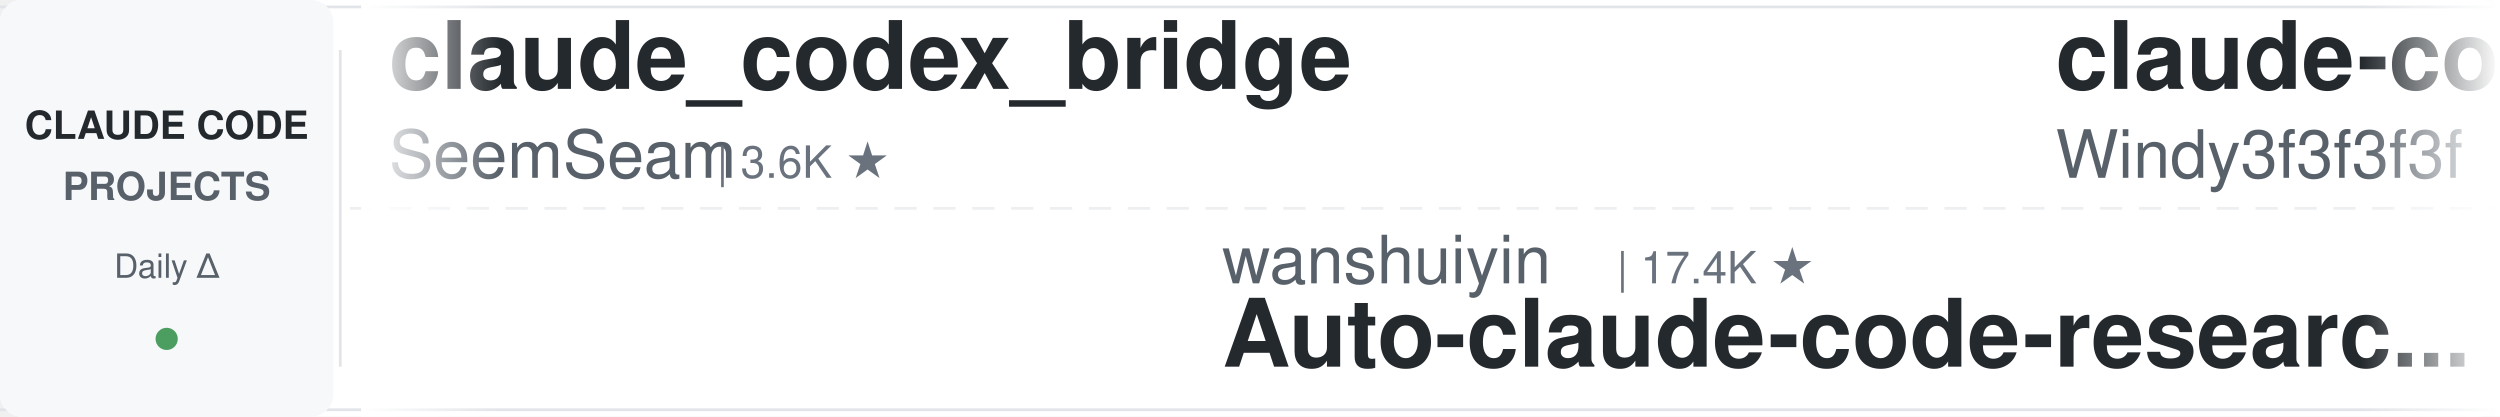
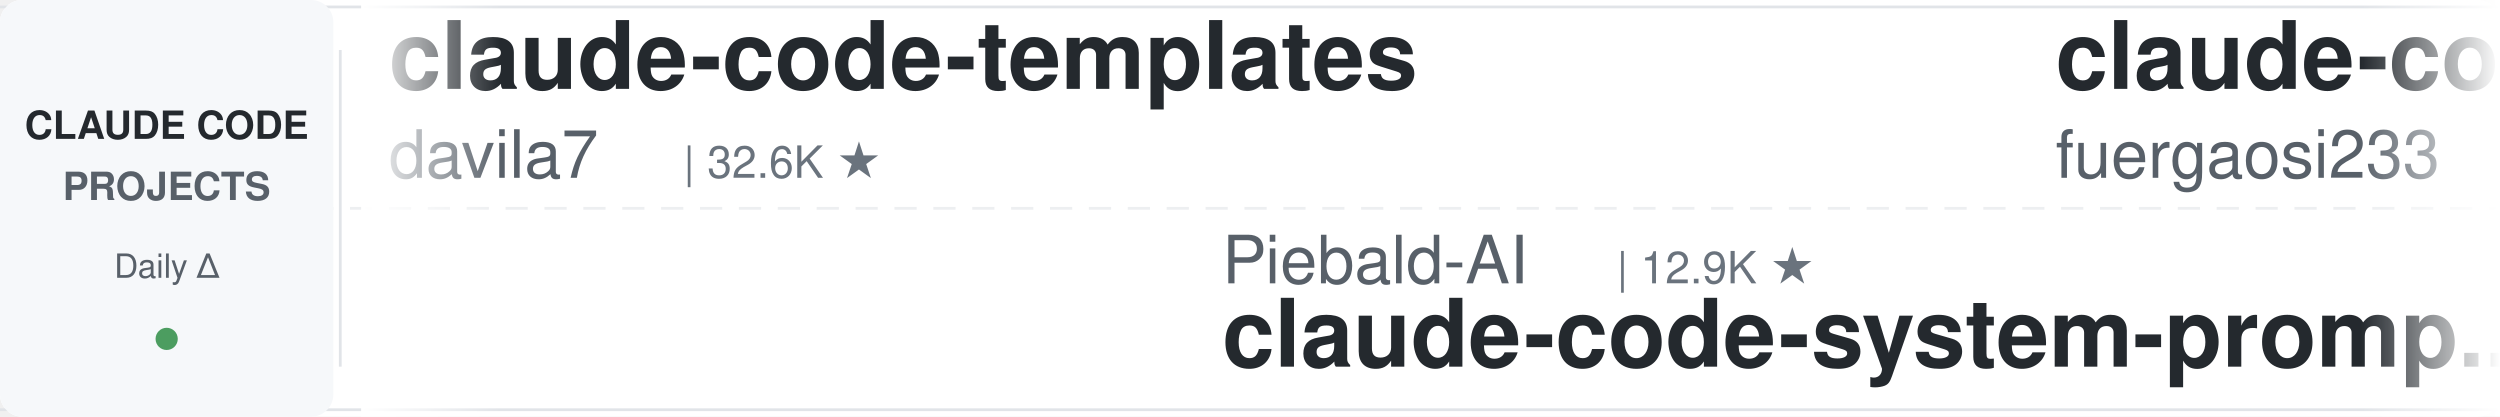
<svg xmlns="http://www.w3.org/2000/svg" width="900" height="150">
  <defs>
    <linearGradient id="leftFade" x1="0%" y1="0%" x2="100%" y2="0%">
      <stop offset="0%" style="stop-color:#ffffff;stop-opacity:1" />
      <stop offset="100%" style="stop-color:#ffffff;stop-opacity:0" />
    </linearGradient>
    <linearGradient id="rightFade" x1="0%" y1="0%" x2="100%" y2="0%">
      <stop offset="0%" style="stop-color:#ffffff;stop-opacity:0" />
      <stop offset="100%" style="stop-color:#ffffff;stop-opacity:1" />
    </linearGradient>
  </defs>
  <rect width="900" height="150" fill="#ffffff" rx="8" />
  <rect x="0" y="2" width="900" height="1" fill="#e1e4e8" />
  <rect x="0" y="147" width="900" height="1" fill="#e1e4e8" />
  <line x1="0" y1="75" x2="900" y2="75" stroke="#e1e4e8" stroke-width="1" stroke-dasharray="8 6" opacity="0.6" />
  <rect x="0" y="0" width="120" height="150" fill="#f6f8fa" rx="8" />
  <text x="60" y="50" font-family="-apple-system, BlinkMacSystemFont, 'Segoe UI', Helvetica, Arial, sans-serif" font-size="14" font-weight="600" fill="#24292e" text-anchor="middle">CLAUDE CODE</text>
  <text x="60" y="72" font-family="-apple-system, BlinkMacSystemFont, 'Segoe UI', Helvetica, Arial, sans-serif" font-size="14" font-weight="600" fill="#586069" text-anchor="middle">PROJECTS</text>
  <text x="60" y="100" font-family="-apple-system, BlinkMacSystemFont, 'Segoe UI', Helvetica, Arial, sans-serif" font-size="12" font-weight="500" fill="#586069" text-anchor="middle">Daily Δ</text>
  <circle cx="60" cy="122" r="4" fill="#22863a" opacity="0.8" />
  <rect x="122" y="18" width="1" height="114" fill="#e1e4e8" />
  <clipPath id="tickerClip">
    <rect x="130" y="0" width="770" height="150" />
  </clipPath>
  <g clip-path="url(#tickerClip)">
    <g id="tickerItems">
      <animateTransform attributeName="transform" attributeType="XML" type="translate" from="0 0" to="-3000 0" dur="54s" repeatCount="indefinite" />
      <g transform="translate(0, 0)">
-         <text x="140" y="32" font-family="-apple-system, BlinkMacSystemFont, 'Segoe UI', Helvetica, Arial, sans-serif" font-size="34" font-weight="600" fill="#24292e">claude_codex_bridge</text>
-         <text x="140" y="64" font-family="-apple-system, BlinkMacSystemFont, 'Segoe UI', Helvetica, Arial, sans-serif" font-size="24" font-weight="400" fill="#586069">SeemSeam</text>
-         <text x="258" y="64" font-family="-apple-system, BlinkMacSystemFont, 'Segoe UI', Helvetica, Arial, sans-serif" font-size="16" font-weight="500" fill="#6a737d">| 3.6K ★</text>
+         <text x="140" y="32" font-family="-apple-system, BlinkMacSystemFont, 'Segoe UI', Helvetica, Arial, sans-serif" font-size="34" font-weight="600" fill="#24292e">claude-code-templates</text>
+         <text x="140" y="64" font-family="-apple-system, BlinkMacSystemFont, 'Segoe UI', Helvetica, Arial, sans-serif" font-size="24" font-weight="400" fill="#586069">davila7</text>
+         <text x="246" y="64" font-family="-apple-system, BlinkMacSystemFont, 'Segoe UI', Helvetica, Arial, sans-serif" font-size="16" font-weight="500" fill="#6a737d">| 32.6K ★</text>
      </g>
      <g transform="translate(300, 0)">
-         <text x="140" y="102" font-family="-apple-system, BlinkMacSystemFont, 'Segoe UI', Helvetica, Arial, sans-serif" font-size="24" font-weight="400" fill="#586069">wanshuiyin</text>
-         <text x="282" y="102" font-family="-apple-system, BlinkMacSystemFont, 'Segoe UI', Helvetica, Arial, sans-serif" font-size="16" font-weight="500" fill="#6a737d">| 17.4K ★</text>
-         <text x="140" y="132" font-family="-apple-system, BlinkMacSystemFont, 'Segoe UI', Helvetica, Arial, sans-serif" font-size="34" font-weight="600" fill="#24292e">Auto-claude-code-researc...</text>
+         <text x="140" y="102" font-family="-apple-system, BlinkMacSystemFont, 'Segoe UI', Helvetica, Arial, sans-serif" font-size="24" font-weight="400" fill="#586069">Piebald-AI</text>
+         <text x="282" y="102" font-family="-apple-system, BlinkMacSystemFont, 'Segoe UI', Helvetica, Arial, sans-serif" font-size="16" font-weight="500" fill="#6a737d">| 12.9K ★</text>
+         <text x="140" y="132" font-family="-apple-system, BlinkMacSystemFont, 'Segoe UI', Helvetica, Arial, sans-serif" font-size="34" font-weight="600" fill="#24292e">claude-code-system-promp...</text>
      </g>
      <g transform="translate(600, 0)">
-         <text x="140" y="32" font-family="-apple-system, BlinkMacSystemFont, 'Segoe UI', Helvetica, Arial, sans-serif" font-size="34" font-weight="600" fill="#24292e">claude-code-from-scratch</text>
-         <text x="140" y="64" font-family="-apple-system, BlinkMacSystemFont, 'Segoe UI', Helvetica, Arial, sans-serif" font-size="24" font-weight="400" fill="#586069">Windy3f3f3f3f</text>
-         <text x="318" y="64" font-family="-apple-system, BlinkMacSystemFont, 'Segoe UI', Helvetica, Arial, sans-serif" font-size="16" font-weight="500" fill="#6a737d">| 2.8K ★</text>
+         <text x="140" y="32" font-family="-apple-system, BlinkMacSystemFont, 'Segoe UI', Helvetica, Arial, sans-serif" font-size="34" font-weight="600" fill="#24292e">claude-code-proxy</text>
+         <text x="140" y="64" font-family="-apple-system, BlinkMacSystemFont, 'Segoe UI', Helvetica, Arial, sans-serif" font-size="24" font-weight="400" fill="#586069">fuergaosi233</text>
+         <text x="306" y="64" font-family="-apple-system, BlinkMacSystemFont, 'Segoe UI', Helvetica, Arial, sans-serif" font-size="16" font-weight="500" fill="#6a737d">| 2.8K ★</text>
      </g>
      <g transform="translate(900, 0)">
-         <text x="140" y="102" font-family="-apple-system, BlinkMacSystemFont, 'Segoe UI', Helvetica, Arial, sans-serif" font-size="24" font-weight="400" fill="#586069">Donchitos</text>
-         <text x="270" y="102" font-family="-apple-system, BlinkMacSystemFont, 'Segoe UI', Helvetica, Arial, sans-serif" font-size="16" font-weight="500" fill="#6a737d">| 26.3K ★</text>
-         <text x="140" y="132" font-family="-apple-system, BlinkMacSystemFont, 'Segoe UI', Helvetica, Arial, sans-serif" font-size="34" font-weight="600" fill="#24292e">Claude-Code-Game-Studios</text>
+         <text x="140" y="102" font-family="-apple-system, BlinkMacSystemFont, 'Segoe UI', Helvetica, Arial, sans-serif" font-size="24" font-weight="400" fill="#586069">overwirehq</text>
+         <text x="282" y="102" font-family="-apple-system, BlinkMacSystemFont, 'Segoe UI', Helvetica, Arial, sans-serif" font-size="16" font-weight="500" fill="#6a737d">| 2.8K ★</text>
+         <text x="140" y="132" font-family="-apple-system, BlinkMacSystemFont, 'Segoe UI', Helvetica, Arial, sans-serif" font-size="34" font-weight="600" fill="#24292e">claude-code-telegram</text>
      </g>
      <g transform="translate(1200, 0)">
-         <text x="140" y="32" font-family="-apple-system, BlinkMacSystemFont, 'Segoe UI', Helvetica, Arial, sans-serif" font-size="34" font-weight="600" fill="#24292e">claude-code-my-workflow</text>
-         <text x="140" y="64" font-family="-apple-system, BlinkMacSystemFont, 'Segoe UI', Helvetica, Arial, sans-serif" font-size="24" font-weight="400" fill="#586069">pedrohcgs</text>
-         <text x="270" y="64" font-family="-apple-system, BlinkMacSystemFont, 'Segoe UI', Helvetica, Arial, sans-serif" font-size="16" font-weight="500" fill="#6a737d">| 1.7K ★</text>
+         <text x="140" y="32" font-family="-apple-system, BlinkMacSystemFont, 'Segoe UI', Helvetica, Arial, sans-serif" font-size="34" font-weight="600" fill="#24292e">oh-my-claudecode</text>
+         <text x="140" y="64" font-family="-apple-system, BlinkMacSystemFont, 'Segoe UI', Helvetica, Arial, sans-serif" font-size="24" font-weight="400" fill="#586069">Yeachan-Heo</text>
+         <text x="294" y="64" font-family="-apple-system, BlinkMacSystemFont, 'Segoe UI', Helvetica, Arial, sans-serif" font-size="16" font-weight="500" fill="#6a737d">| 39.9K ★</text>
      </g>
      <g transform="translate(1500, 0)">
-         <text x="140" y="102" font-family="-apple-system, BlinkMacSystemFont, 'Segoe UI', Helvetica, Arial, sans-serif" font-size="24" font-weight="400" fill="#586069">VILA-Lab</text>
-         <text x="258" y="102" font-family="-apple-system, BlinkMacSystemFont, 'Segoe UI', Helvetica, Arial, sans-serif" font-size="16" font-weight="500" fill="#6a737d">| 2.2K ★</text>
-         <text x="140" y="132" font-family="-apple-system, BlinkMacSystemFont, 'Segoe UI', Helvetica, Arial, sans-serif" font-size="34" font-weight="600" fill="#24292e">Dive-into-Claude-Code</text>
+         <text x="140" y="102" font-family="-apple-system, BlinkMacSystemFont, 'Segoe UI', Helvetica, Arial, sans-serif" font-size="24" font-weight="400" fill="#586069">techjarves</text>
+         <text x="282" y="102" font-family="-apple-system, BlinkMacSystemFont, 'Segoe UI', Helvetica, Arial, sans-serif" font-size="16" font-weight="500" fill="#6a737d">| 1.6K ★</text>
+         <text x="140" y="132" font-family="-apple-system, BlinkMacSystemFont, 'Segoe UI', Helvetica, Arial, sans-serif" font-size="34" font-weight="600" fill="#24292e">ClaudeCode-Portable</text>
      </g>
      <g transform="translate(1800, 0)">
-         <text x="140" y="32" font-family="-apple-system, BlinkMacSystemFont, 'Segoe UI', Helvetica, Arial, sans-serif" font-size="34" font-weight="600" fill="#24292e">claude-code-source</text>
-         <text x="140" y="64" font-family="-apple-system, BlinkMacSystemFont, 'Segoe UI', Helvetica, Arial, sans-serif" font-size="24" font-weight="400" fill="#586069">JrCx7scC</text>
-         <text x="258" y="64" font-family="-apple-system, BlinkMacSystemFont, 'Segoe UI', Helvetica, Arial, sans-serif" font-size="16" font-weight="500" fill="#6a737d">| 376 ★</text>
+         <text x="140" y="32" font-family="-apple-system, BlinkMacSystemFont, 'Segoe UI', Helvetica, Arial, sans-serif" font-size="34" font-weight="600" fill="#24292e">edmunds-claude-code</text>
+         <text x="140" y="64" font-family="-apple-system, BlinkMacSystemFont, 'Segoe UI', Helvetica, Arial, sans-serif" font-size="24" font-weight="400" fill="#586069">edmund-io</text>
+         <text x="270" y="64" font-family="-apple-system, BlinkMacSystemFont, 'Segoe UI', Helvetica, Arial, sans-serif" font-size="16" font-weight="500" fill="#6a737d">| 1.5K ★</text>
      </g>
      <g transform="translate(2100, 0)">
-         <text x="140" y="102" font-family="-apple-system, BlinkMacSystemFont, 'Segoe UI', Helvetica, Arial, sans-serif" font-size="24" font-weight="400" fill="#586069">LING71671</text>
-         <text x="270" y="102" font-family="-apple-system, BlinkMacSystemFont, 'Segoe UI', Helvetica, Arial, sans-serif" font-size="16" font-weight="500" fill="#6a737d">| 965 ★</text>
-         <text x="140" y="132" font-family="-apple-system, BlinkMacSystemFont, 'Segoe UI', Helvetica, Arial, sans-serif" font-size="34" font-weight="600" fill="#24292e">Open-ClaudeCode</text>
+         <text x="140" y="102" font-family="-apple-system, BlinkMacSystemFont, 'Segoe UI', Helvetica, Arial, sans-serif" font-size="24" font-weight="400" fill="#586069">zebbern</text>
+         <text x="246" y="102" font-family="-apple-system, BlinkMacSystemFont, 'Segoe UI', Helvetica, Arial, sans-serif" font-size="16" font-weight="500" fill="#6a737d">| 4.7K ★</text>
+         <text x="140" y="132" font-family="-apple-system, BlinkMacSystemFont, 'Segoe UI', Helvetica, Arial, sans-serif" font-size="34" font-weight="600" fill="#24292e">claude-code-guide</text>
      </g>
      <g transform="translate(2400, 0)">
-         <text x="140" y="32" font-family="-apple-system, BlinkMacSystemFont, 'Segoe UI', Helvetica, Arial, sans-serif" font-size="34" font-weight="600" fill="#24292e">claude-coder</text>
-         <text x="140" y="64" font-family="-apple-system, BlinkMacSystemFont, 'Segoe UI', Helvetica, Arial, sans-serif" font-size="24" font-weight="400" fill="#586069">kodu-ai</text>
-         <text x="246" y="64" font-family="-apple-system, BlinkMacSystemFont, 'Segoe UI', Helvetica, Arial, sans-serif" font-size="16" font-weight="500" fill="#6a737d">| 5.2K ★</text>
+         <text x="140" y="32" font-family="-apple-system, BlinkMacSystemFont, 'Segoe UI', Helvetica, Arial, sans-serif" font-size="34" font-weight="600" fill="#24292e">pi-vs-claude-code</text>
+         <text x="140" y="64" font-family="-apple-system, BlinkMacSystemFont, 'Segoe UI', Helvetica, Arial, sans-serif" font-size="24" font-weight="400" fill="#586069">disler</text>
+         <text x="234" y="64" font-family="-apple-system, BlinkMacSystemFont, 'Segoe UI', Helvetica, Arial, sans-serif" font-size="16" font-weight="500" fill="#6a737d">| 1.7K ★</text>
      </g>
      <g transform="translate(2700, 0)">
-         <text x="140" y="102" font-family="-apple-system, BlinkMacSystemFont, 'Segoe UI', Helvetica, Arial, sans-serif" font-size="24" font-weight="400" fill="#586069">liuup</text>
-         <text x="222" y="102" font-family="-apple-system, BlinkMacSystemFont, 'Segoe UI', Helvetica, Arial, sans-serif" font-size="16" font-weight="500" fill="#6a737d">| 4.0K ★</text>
-         <text x="140" y="132" font-family="-apple-system, BlinkMacSystemFont, 'Segoe UI', Helvetica, Arial, sans-serif" font-size="34" font-weight="600" fill="#24292e">claude-code-analysis</text>
+         <text x="140" y="102" font-family="-apple-system, BlinkMacSystemFont, 'Segoe UI', Helvetica, Arial, sans-serif" font-size="24" font-weight="400" fill="#586069">VoltAgent</text>
+         <text x="270" y="102" font-family="-apple-system, BlinkMacSystemFont, 'Segoe UI', Helvetica, Arial, sans-serif" font-size="16" font-weight="500" fill="#6a737d">| 25.7K ★</text>
+         <text x="140" y="132" font-family="-apple-system, BlinkMacSystemFont, 'Segoe UI', Helvetica, Arial, sans-serif" font-size="34" font-weight="600" fill="#24292e">awesome-claude-code-suba...</text>
      </g>
      <g transform="translate(3000, 0)">
-         <text x="140" y="32" font-family="-apple-system, BlinkMacSystemFont, 'Segoe UI', Helvetica, Arial, sans-serif" font-size="34" font-weight="600" fill="#24292e">claude_codex_bridge</text>
-         <text x="140" y="64" font-family="-apple-system, BlinkMacSystemFont, 'Segoe UI', Helvetica, Arial, sans-serif" font-size="24" font-weight="400" fill="#586069">SeemSeam</text>
-         <text x="258" y="64" font-family="-apple-system, BlinkMacSystemFont, 'Segoe UI', Helvetica, Arial, sans-serif" font-size="16" font-weight="500" fill="#6a737d">| 3.6K ★</text>
+         <text x="140" y="32" font-family="-apple-system, BlinkMacSystemFont, 'Segoe UI', Helvetica, Arial, sans-serif" font-size="34" font-weight="600" fill="#24292e">claude-code-templates</text>
+         <text x="140" y="64" font-family="-apple-system, BlinkMacSystemFont, 'Segoe UI', Helvetica, Arial, sans-serif" font-size="24" font-weight="400" fill="#586069">davila7</text>
+         <text x="246" y="64" font-family="-apple-system, BlinkMacSystemFont, 'Segoe UI', Helvetica, Arial, sans-serif" font-size="16" font-weight="500" fill="#6a737d">| 32.6K ★</text>
      </g>
      <g transform="translate(3300, 0)">
-         <text x="140" y="102" font-family="-apple-system, BlinkMacSystemFont, 'Segoe UI', Helvetica, Arial, sans-serif" font-size="24" font-weight="400" fill="#586069">wanshuiyin</text>
-         <text x="282" y="102" font-family="-apple-system, BlinkMacSystemFont, 'Segoe UI', Helvetica, Arial, sans-serif" font-size="16" font-weight="500" fill="#6a737d">| 17.4K ★</text>
-         <text x="140" y="132" font-family="-apple-system, BlinkMacSystemFont, 'Segoe UI', Helvetica, Arial, sans-serif" font-size="34" font-weight="600" fill="#24292e">Auto-claude-code-researc...</text>
+         <text x="140" y="102" font-family="-apple-system, BlinkMacSystemFont, 'Segoe UI', Helvetica, Arial, sans-serif" font-size="24" font-weight="400" fill="#586069">Piebald-AI</text>
+         <text x="282" y="102" font-family="-apple-system, BlinkMacSystemFont, 'Segoe UI', Helvetica, Arial, sans-serif" font-size="16" font-weight="500" fill="#6a737d">| 12.9K ★</text>
+         <text x="140" y="132" font-family="-apple-system, BlinkMacSystemFont, 'Segoe UI', Helvetica, Arial, sans-serif" font-size="34" font-weight="600" fill="#24292e">claude-code-system-promp...</text>
      </g>
      <g transform="translate(3600, 0)">
-         <text x="140" y="32" font-family="-apple-system, BlinkMacSystemFont, 'Segoe UI', Helvetica, Arial, sans-serif" font-size="34" font-weight="600" fill="#24292e">claude-code-from-scratch</text>
-         <text x="140" y="64" font-family="-apple-system, BlinkMacSystemFont, 'Segoe UI', Helvetica, Arial, sans-serif" font-size="24" font-weight="400" fill="#586069">Windy3f3f3f3f</text>
-         <text x="318" y="64" font-family="-apple-system, BlinkMacSystemFont, 'Segoe UI', Helvetica, Arial, sans-serif" font-size="16" font-weight="500" fill="#6a737d">| 2.8K ★</text>
+         <text x="140" y="32" font-family="-apple-system, BlinkMacSystemFont, 'Segoe UI', Helvetica, Arial, sans-serif" font-size="34" font-weight="600" fill="#24292e">claude-code-proxy</text>
+         <text x="140" y="64" font-family="-apple-system, BlinkMacSystemFont, 'Segoe UI', Helvetica, Arial, sans-serif" font-size="24" font-weight="400" fill="#586069">fuergaosi233</text>
+         <text x="306" y="64" font-family="-apple-system, BlinkMacSystemFont, 'Segoe UI', Helvetica, Arial, sans-serif" font-size="16" font-weight="500" fill="#6a737d">| 2.8K ★</text>
      </g>
      <g transform="translate(3900, 0)">
-         <text x="140" y="102" font-family="-apple-system, BlinkMacSystemFont, 'Segoe UI', Helvetica, Arial, sans-serif" font-size="24" font-weight="400" fill="#586069">Donchitos</text>
-         <text x="270" y="102" font-family="-apple-system, BlinkMacSystemFont, 'Segoe UI', Helvetica, Arial, sans-serif" font-size="16" font-weight="500" fill="#6a737d">| 26.3K ★</text>
-         <text x="140" y="132" font-family="-apple-system, BlinkMacSystemFont, 'Segoe UI', Helvetica, Arial, sans-serif" font-size="34" font-weight="600" fill="#24292e">Claude-Code-Game-Studios</text>
+         <text x="140" y="102" font-family="-apple-system, BlinkMacSystemFont, 'Segoe UI', Helvetica, Arial, sans-serif" font-size="24" font-weight="400" fill="#586069">overwirehq</text>
+         <text x="282" y="102" font-family="-apple-system, BlinkMacSystemFont, 'Segoe UI', Helvetica, Arial, sans-serif" font-size="16" font-weight="500" fill="#6a737d">| 2.8K ★</text>
+         <text x="140" y="132" font-family="-apple-system, BlinkMacSystemFont, 'Segoe UI', Helvetica, Arial, sans-serif" font-size="34" font-weight="600" fill="#24292e">claude-code-telegram</text>
      </g>
    </g>
  </g>
  <rect x="130" y="0" width="50" height="150" fill="url(#leftFade)" />
  <rect x="850" y="0" width="50" height="150" fill="url(#rightFade)" />
</svg>
